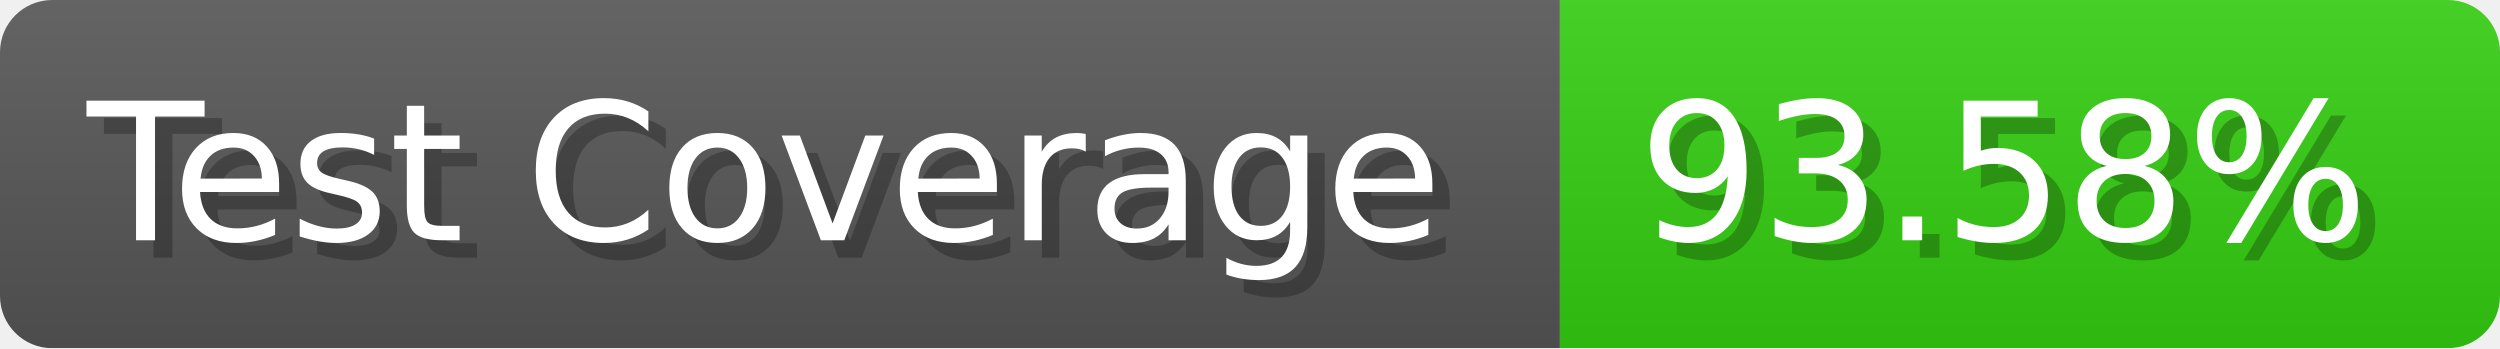
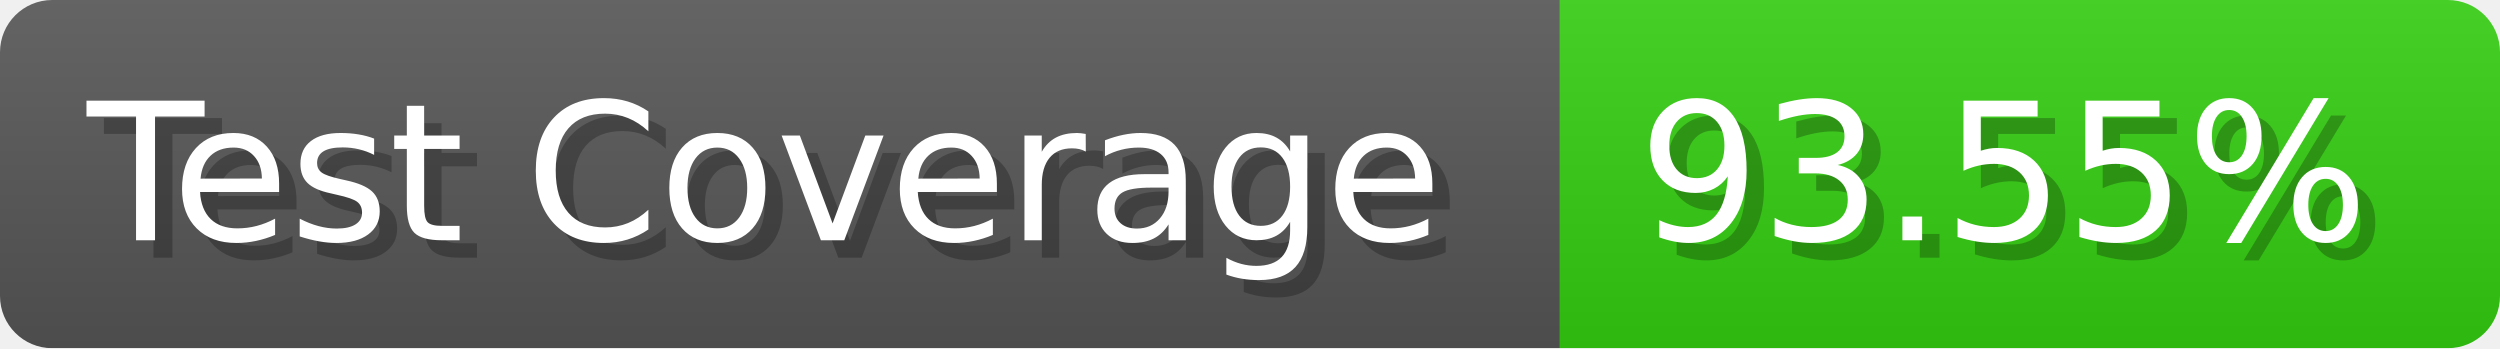
- <svg xmlns="http://www.w3.org/2000/svg" width="143.6" height="20" viewBox="0 0 1436 200" role="img" aria-label="Test Coverage: 93.58%">
+ <svg xmlns="http://www.w3.org/2000/svg" width="143.6" height="20" viewBox="0 0 1436 200" role="img" aria-label="Test Coverage: 93.55%">
  <linearGradient id="a" x2="0" y2="100%">
    <stop offset="0" stop-opacity=".1" stop-color="#EEE" />
    <stop offset="1" stop-opacity=".1" />
  </linearGradient>
  <mask id="m">
    <rect width="1436" height="200" rx="30" fill="#FFF" />
  </mask>
  <g mask="url(#m)">
    <rect width="896" height="200" fill="#555" />
    <rect width="540" height="200" fill="#3C1" x="896" />
    <rect width="1436" height="200" fill="url(#a)" />
  </g>
  <g aria-hidden="true" fill="#fff" text-anchor="start" font-family="Verdana,DejaVu Sans,sans-serif" font-size="110">
    <text x="60" y="148" textLength="796" fill="#000" opacity="0.25">Test Coverage</text>
    <text x="50" y="138" textLength="796">Test Coverage</text>
-     <text x="951" y="148" textLength="440" fill="#000" opacity="0.25">93.58%</text>
-     <text x="941" y="138" textLength="440">93.58%</text>
+     <text x="951" y="148" textLength="440" fill="#000" opacity="0.25">93.55%</text>
+     <text x="941" y="138" textLength="440">93.55%</text>
  </g>
</svg>
